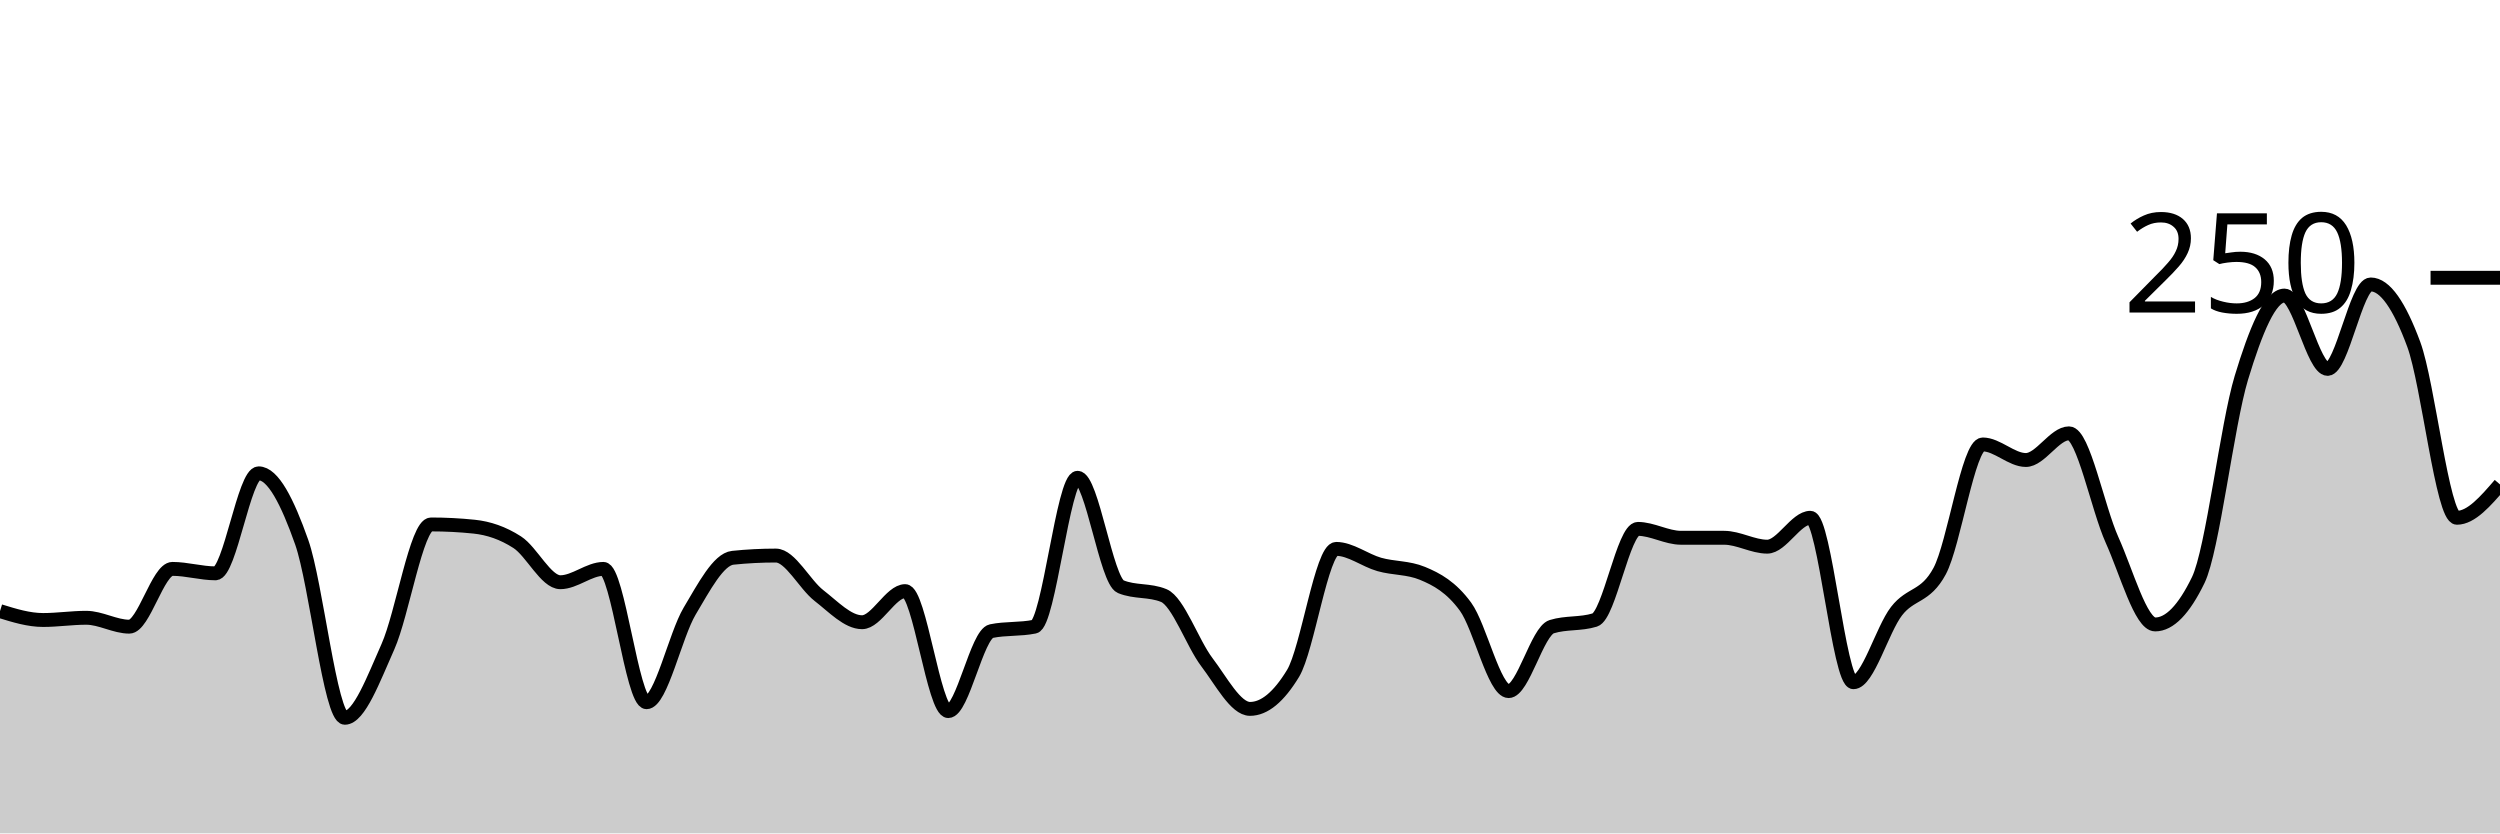
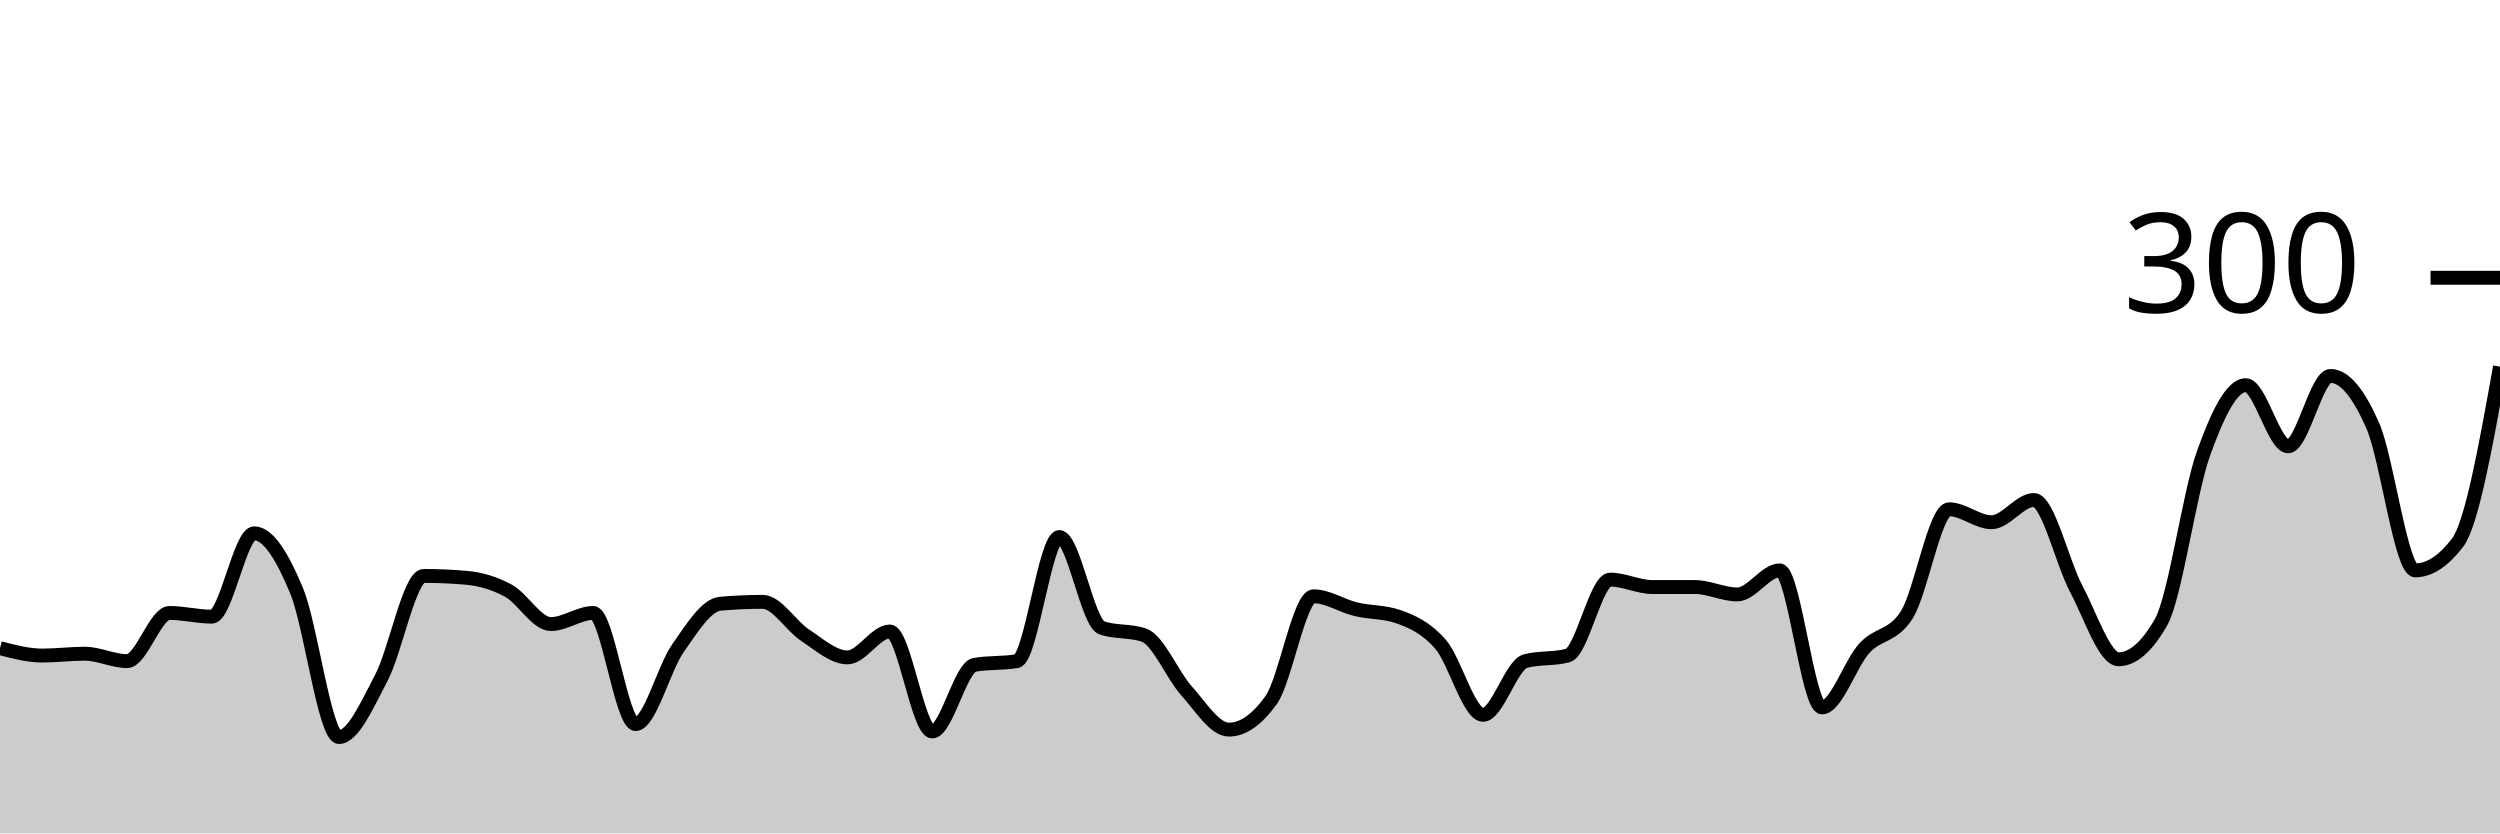
<svg xmlns="http://www.w3.org/2000/svg" viewBox="0 0 180 60">
  <g transform="translate(0,20)">
-     <path class="area" fill="rgba(0, 0, 0, 0.2)" d="M0,24C1.034,24.32,2.069,24.64,3.103,24.64C4.138,24.64,5.172,24.48,6.207,24.48C7.241,24.48,8.276,25.12,9.31,25.12C10.345,25.12,11.379,20.96,12.414,20.96C13.448,20.96,14.483,21.28,15.517,21.28C16.552,21.28,17.586,14.08,18.621,14.08C19.655,14.08,20.69,16.107,21.724,19.04C22.759,21.973,23.793,31.68,24.828,31.68C25.862,31.68,26.897,28.88,27.931,26.56C28.966,24.24,30,17.76,31.034,17.76C32.069,17.76,33.103,17.813,34.138,17.92C35.172,18.027,36.207,18.373,37.241,19.04C38.276,19.707,39.31,21.92,40.345,21.92C41.379,21.92,42.414,20.96,43.448,20.96C44.483,20.96,45.517,30.56,46.552,30.56C47.586,30.56,48.621,25.733,49.655,24C50.69,22.267,51.724,20.267,52.759,20.16C53.793,20.053,54.828,20,55.862,20C56.897,20,57.931,22.08,58.966,22.88C60,23.68,61.034,24.8,62.069,24.8C63.103,24.8,64.138,22.56,65.172,22.56C66.207,22.56,67.241,31.2,68.276,31.2C69.31,31.2,70.345,25.653,71.379,25.44C72.414,25.227,73.448,25.333,74.483,25.12C75.517,24.907,76.552,14.4,77.586,14.4C78.621,14.4,79.655,21.813,80.69,22.24C81.724,22.667,82.759,22.453,83.793,22.88C84.828,23.307,85.862,26.32,86.897,27.68C87.931,29.04,88.966,31.04,90,31.04C91.034,31.04,92.069,30.187,93.103,28.48C94.138,26.773,95.172,19.52,96.207,19.52C97.241,19.52,98.276,20.347,99.31,20.64C100.345,20.933,101.379,20.853,102.414,21.28C103.448,21.707,104.483,22.267,105.517,23.68C106.552,25.093,107.586,29.76,108.621,29.76C109.655,29.76,110.69,25.44,111.724,25.12C112.759,24.8,113.793,24.96,114.828,24.64C115.862,24.32,116.897,18.08,117.931,18.08C118.966,18.08,120,18.72,121.034,18.72C122.069,18.72,123.103,18.72,124.138,18.72C125.172,18.72,126.207,19.36,127.241,19.36C128.276,19.36,129.31,17.28,130.345,17.28C131.379,17.28,132.414,29.12,133.448,29.12C134.483,29.12,135.517,25.333,136.552,24C137.586,22.667,138.621,23.04,139.655,21.12C140.69,19.2,141.724,12,142.759,12C143.793,12,144.828,13.12,145.862,13.12C146.897,13.12,147.931,11.2,148.966,11.2C150,11.2,151.034,16.587,152.069,18.88C153.103,21.173,154.138,24.96,155.172,24.96C156.207,24.96,157.241,23.893,158.276,21.76C159.31,19.627,160.345,10.613,161.379,7.2C162.414,3.787,163.448,1.28,164.483,1.28C165.517,1.28,166.552,6.56,167.586,6.56C168.621,6.56,169.655,0.48,170.69,0.48C171.724,0.48,172.759,2,173.793,4.8C174.828,7.6,175.862,17.28,176.897,17.28C177.931,17.28,178.966,16.08,180,14.88L180,40C178.966,40,177.931,40,176.897,40C175.862,40,174.828,40,173.793,40C172.759,40,171.724,40,170.69,40C169.655,40,168.621,40,167.586,40C166.552,40,165.517,40,164.483,40C163.448,40,162.414,40,161.379,40C160.345,40,159.31,40,158.276,40C157.241,40,156.207,40,155.172,40C154.138,40,153.103,40,152.069,40C151.034,40,150,40,148.966,40C147.931,40,146.897,40,145.862,40C144.828,40,143.793,40,142.759,40C141.724,40,140.69,40,139.655,40C138.621,40,137.586,40,136.552,40C135.517,40,134.483,40,133.448,40C132.414,40,131.379,40,130.345,40C129.31,40,128.276,40,127.241,40C126.207,40,125.172,40,124.138,40C123.103,40,122.069,40,121.034,40C120,40,118.966,40,117.931,40C116.897,40,115.862,40,114.828,40C113.793,40,112.759,40,111.724,40C110.69,40,109.655,40,108.621,40C107.586,40,106.552,40,105.517,40C104.483,40,103.448,40,102.414,40C101.379,40,100.345,40,99.31,40C98.276,40,97.241,40,96.207,40C95.172,40,94.138,40,93.103,40C92.069,40,91.034,40,90,40C88.966,40,87.931,40,86.897,40C85.862,40,84.828,40,83.793,40C82.759,40,81.724,40,80.69,40C79.655,40,78.621,40,77.586,40C76.552,40,75.517,40,74.483,40C73.448,40,72.414,40,71.379,40C70.345,40,69.31,40,68.276,40C67.241,40,66.207,40,65.172,40C64.138,40,63.103,40,62.069,40C61.034,40,60,40,58.966,40C57.931,40,56.897,40,55.862,40C54.828,40,53.793,40,52.759,40C51.724,40,50.69,40,49.655,40C48.621,40,47.586,40,46.552,40C45.517,40,44.483,40,43.448,40C42.414,40,41.379,40,40.345,40C39.31,40,38.276,40,37.241,40C36.207,40,35.172,40,34.138,40C33.103,40,32.069,40,31.034,40C30,40,28.966,40,27.931,40C26.897,40,25.862,40,24.828,40C23.793,40,22.759,40,21.724,40C20.69,40,19.655,40,18.621,40C17.586,40,16.552,40,15.517,40C14.483,40,13.448,40,12.414,40C11.379,40,10.345,40,9.31,40C8.276,40,7.241,40,6.207,40C5.172,40,4.138,40,3.103,40C2.069,40,1.034,40,0,40Z" />
-     <path class="line" stroke="black" fill="none" d="M0,24C1.034,24.32,2.069,24.64,3.103,24.64C4.138,24.64,5.172,24.48,6.207,24.48C7.241,24.48,8.276,25.12,9.31,25.12C10.345,25.12,11.379,20.96,12.414,20.96C13.448,20.96,14.483,21.28,15.517,21.28C16.552,21.28,17.586,14.08,18.621,14.08C19.655,14.08,20.69,16.107,21.724,19.04C22.759,21.973,23.793,31.68,24.828,31.68C25.862,31.68,26.897,28.88,27.931,26.56C28.966,24.24,30,17.76,31.034,17.76C32.069,17.76,33.103,17.813,34.138,17.92C35.172,18.027,36.207,18.373,37.241,19.04C38.276,19.707,39.31,21.92,40.345,21.92C41.379,21.92,42.414,20.96,43.448,20.96C44.483,20.96,45.517,30.56,46.552,30.56C47.586,30.56,48.621,25.733,49.655,24C50.69,22.267,51.724,20.267,52.759,20.16C53.793,20.053,54.828,20,55.862,20C56.897,20,57.931,22.08,58.966,22.88C60,23.68,61.034,24.8,62.069,24.8C63.103,24.8,64.138,22.56,65.172,22.56C66.207,22.56,67.241,31.2,68.276,31.2C69.31,31.2,70.345,25.653,71.379,25.44C72.414,25.227,73.448,25.333,74.483,25.12C75.517,24.907,76.552,14.4,77.586,14.4C78.621,14.4,79.655,21.813,80.69,22.24C81.724,22.667,82.759,22.453,83.793,22.88C84.828,23.307,85.862,26.32,86.897,27.68C87.931,29.04,88.966,31.04,90,31.04C91.034,31.04,92.069,30.187,93.103,28.48C94.138,26.773,95.172,19.52,96.207,19.52C97.241,19.52,98.276,20.347,99.31,20.64C100.345,20.933,101.379,20.853,102.414,21.28C103.448,21.707,104.483,22.267,105.517,23.68C106.552,25.093,107.586,29.76,108.621,29.76C109.655,29.76,110.69,25.44,111.724,25.12C112.759,24.8,113.793,24.96,114.828,24.64C115.862,24.32,116.897,18.08,117.931,18.08C118.966,18.08,120,18.72,121.034,18.72C122.069,18.72,123.103,18.72,124.138,18.72C125.172,18.72,126.207,19.36,127.241,19.36C128.276,19.36,129.31,17.28,130.345,17.28C131.379,17.28,132.414,29.12,133.448,29.12C134.483,29.12,135.517,25.333,136.552,24C137.586,22.667,138.621,23.04,139.655,21.12C140.69,19.2,141.724,12,142.759,12C143.793,12,144.828,13.12,145.862,13.12C146.897,13.12,147.931,11.2,148.966,11.2C150,11.2,151.034,16.587,152.069,18.88C153.103,21.173,154.138,24.96,155.172,24.96C156.207,24.96,157.241,23.893,158.276,21.76C159.31,19.627,160.345,10.613,161.379,7.2C162.414,3.787,163.448,1.28,164.483,1.28C165.517,1.28,166.552,6.56,167.586,6.56C168.621,6.56,169.655,0.48,170.69,0.48C171.724,0.48,172.759,2,173.793,4.8C174.828,7.6,175.862,17.28,176.897,17.28C177.931,17.28,178.966,16.08,180,14.88" />
+     <path class="area" fill="rgba(0, 0, 0, 0.2)" d="M0,26.667C1.017,26.933,2.034,27.2,3.051,27.2C4.068,27.2,5.085,27.067,6.102,27.067C7.119,27.067,8.136,27.6,9.153,27.6C10.169,27.6,11.186,24.133,12.203,24.133C13.22,24.133,14.237,24.4,15.254,24.4C16.271,24.4,17.288,18.4,18.305,18.4C19.322,18.4,20.339,20.089,21.356,22.533C22.373,24.978,23.39,33.067,24.407,33.067C25.424,33.067,26.441,30.733,27.458,28.8C28.475,26.867,29.492,21.467,30.508,21.467C31.525,21.467,32.542,21.511,33.559,21.6C34.576,21.689,35.593,21.978,36.61,22.533C37.627,23.089,38.644,24.933,39.661,24.933C40.678,24.933,41.695,24.133,42.712,24.133C43.729,24.133,44.746,32.133,45.763,32.133C46.78,32.133,47.797,28.111,48.814,26.667C49.831,25.222,50.847,23.556,51.864,23.467C52.881,23.378,53.898,23.333,54.915,23.333C55.932,23.333,56.949,25.067,57.966,25.733C58.983,26.4,60,27.333,61.017,27.333C62.034,27.333,63.051,25.467,64.068,25.467C65.085,25.467,66.102,32.667,67.119,32.667C68.136,32.667,69.153,28.044,70.169,27.867C71.186,27.689,72.203,27.778,73.22,27.6C74.237,27.422,75.254,18.667,76.271,18.667C77.288,18.667,78.305,24.844,79.322,25.2C80.339,25.556,81.356,25.378,82.373,25.733C83.39,26.089,84.407,28.6,85.424,29.733C86.441,30.867,87.458,32.533,88.475,32.533C89.492,32.533,90.508,31.822,91.525,30.4C92.542,28.978,93.559,22.933,94.576,22.933C95.593,22.933,96.61,23.622,97.627,23.867C98.644,24.111,99.661,24.044,100.678,24.4C101.695,24.756,102.712,25.222,103.729,26.4C104.746,27.578,105.763,31.467,106.78,31.467C107.797,31.467,108.814,27.867,109.831,27.6C110.847,27.333,111.864,27.467,112.881,27.2C113.898,26.933,114.915,21.733,115.932,21.733C116.949,21.733,117.966,22.267,118.983,22.267C120,22.267,121.017,22.267,122.034,22.267C123.051,22.267,124.068,22.8,125.085,22.8C126.102,22.8,127.119,21.067,128.136,21.067C129.153,21.067,130.169,30.933,131.186,30.933C132.203,30.933,133.22,27.778,134.237,26.667C135.254,25.556,136.271,25.867,137.288,24.267C138.305,22.667,139.322,16.667,140.339,16.667C141.356,16.667,142.373,17.6,143.39,17.6C144.407,17.6,145.424,16,146.441,16C147.458,16,148.475,20.489,149.492,22.4C150.508,24.311,151.525,27.467,152.542,27.467C153.559,27.467,154.576,26.578,155.593,24.8C156.61,23.022,157.627,15.511,158.644,12.667C159.661,9.822,160.678,7.733,161.695,7.733C162.712,7.733,163.729,12.133,164.746,12.133C165.763,12.133,166.78,7.067,167.797,7.067C168.814,7.067,169.831,8.333,170.847,10.667C171.864,13,172.881,21.067,173.898,21.067C174.915,21.067,175.932,20.4,176.949,19.067C177.966,17.733,178.983,12.067,180,6.4L180,40C178.983,40,177.966,40,176.949,40C175.932,40,174.915,40,173.898,40C172.881,40,171.864,40,170.847,40C169.831,40,168.814,40,167.797,40C166.78,40,165.763,40,164.746,40C163.729,40,162.712,40,161.695,40C160.678,40,159.661,40,158.644,40C157.627,40,156.61,40,155.593,40C154.576,40,153.559,40,152.542,40C151.525,40,150.508,40,149.492,40C148.475,40,147.458,40,146.441,40C145.424,40,144.407,40,143.39,40C142.373,40,141.356,40,140.339,40C139.322,40,138.305,40,137.288,40C136.271,40,135.254,40,134.237,40C133.22,40,132.203,40,131.186,40C130.169,40,129.153,40,128.136,40C127.119,40,126.102,40,125.085,40C124.068,40,123.051,40,122.034,40C121.017,40,120,40,118.983,40C117.966,40,116.949,40,115.932,40C114.915,40,113.898,40,112.881,40C111.864,40,110.847,40,109.831,40C108.814,40,107.797,40,106.78,40C105.763,40,104.746,40,103.729,40C102.712,40,101.695,40,100.678,40C99.661,40,98.644,40,97.627,40C96.61,40,95.593,40,94.576,40C93.559,40,92.542,40,91.525,40C90.508,40,89.492,40,88.475,40C87.458,40,86.441,40,85.424,40C84.407,40,83.39,40,82.373,40C81.356,40,80.339,40,79.322,40C78.305,40,77.288,40,76.271,40C75.254,40,74.237,40,73.22,40C72.203,40,71.186,40,70.169,40C69.153,40,68.136,40,67.119,40C66.102,40,65.085,40,64.068,40C63.051,40,62.034,40,61.017,40C60,40,58.983,40,57.966,40C56.949,40,55.932,40,54.915,40C53.898,40,52.881,40,51.864,40C50.847,40,49.831,40,48.814,40C47.797,40,46.78,40,45.763,40C44.746,40,43.729,40,42.712,40C41.695,40,40.678,40,39.661,40C38.644,40,37.627,40,36.61,40C35.593,40,34.576,40,33.559,40C32.542,40,31.525,40,30.508,40C29.492,40,28.475,40,27.458,40C26.441,40,25.424,40,24.407,40C23.39,40,22.373,40,21.356,40C20.339,40,19.322,40,18.305,40C17.288,40,16.271,40,15.254,40C14.237,40,13.22,40,12.203,40C11.186,40,10.169,40,9.153,40C8.136,40,7.119,40,6.102,40C5.085,40,4.068,40,3.051,40C2.034,40,1.017,40,0,40Z" />
+     <path class="line" stroke="black" fill="none" d="M0,26.667C1.017,26.933,2.034,27.2,3.051,27.2C4.068,27.2,5.085,27.067,6.102,27.067C7.119,27.067,8.136,27.6,9.153,27.6C10.169,27.6,11.186,24.133,12.203,24.133C13.22,24.133,14.237,24.4,15.254,24.4C16.271,24.4,17.288,18.4,18.305,18.4C19.322,18.4,20.339,20.089,21.356,22.533C22.373,24.978,23.39,33.067,24.407,33.067C25.424,33.067,26.441,30.733,27.458,28.8C28.475,26.867,29.492,21.467,30.508,21.467C31.525,21.467,32.542,21.511,33.559,21.6C34.576,21.689,35.593,21.978,36.61,22.533C37.627,23.089,38.644,24.933,39.661,24.933C40.678,24.933,41.695,24.133,42.712,24.133C43.729,24.133,44.746,32.133,45.763,32.133C46.78,32.133,47.797,28.111,48.814,26.667C49.831,25.222,50.847,23.556,51.864,23.467C52.881,23.378,53.898,23.333,54.915,23.333C55.932,23.333,56.949,25.067,57.966,25.733C58.983,26.4,60,27.333,61.017,27.333C62.034,27.333,63.051,25.467,64.068,25.467C65.085,25.467,66.102,32.667,67.119,32.667C68.136,32.667,69.153,28.044,70.169,27.867C71.186,27.689,72.203,27.778,73.22,27.6C74.237,27.422,75.254,18.667,76.271,18.667C77.288,18.667,78.305,24.844,79.322,25.2C80.339,25.556,81.356,25.378,82.373,25.733C83.39,26.089,84.407,28.6,85.424,29.733C86.441,30.867,87.458,32.533,88.475,32.533C89.492,32.533,90.508,31.822,91.525,30.4C92.542,28.978,93.559,22.933,94.576,22.933C95.593,22.933,96.61,23.622,97.627,23.867C98.644,24.111,99.661,24.044,100.678,24.4C101.695,24.756,102.712,25.222,103.729,26.4C104.746,27.578,105.763,31.467,106.78,31.467C107.797,31.467,108.814,27.867,109.831,27.6C110.847,27.333,111.864,27.467,112.881,27.2C113.898,26.933,114.915,21.733,115.932,21.733C116.949,21.733,117.966,22.267,118.983,22.267C120,22.267,121.017,22.267,122.034,22.267C123.051,22.267,124.068,22.8,125.085,22.8C126.102,22.8,127.119,21.067,128.136,21.067C129.153,21.067,130.169,30.933,131.186,30.933C132.203,30.933,133.22,27.778,134.237,26.667C135.254,25.556,136.271,25.867,137.288,24.267C138.305,22.667,139.322,16.667,140.339,16.667C141.356,16.667,142.373,17.6,143.39,17.6C144.407,17.6,145.424,16,146.441,16C147.458,16,148.475,20.489,149.492,22.4C150.508,24.311,151.525,27.467,152.542,27.467C153.559,27.467,154.576,26.578,155.593,24.8C156.61,23.022,157.627,15.511,158.644,12.667C159.661,9.822,160.678,7.733,161.695,7.733C162.712,7.733,163.729,12.133,164.746,12.133C165.763,12.133,166.78,7.067,167.797,7.067C168.814,7.067,169.831,8.333,170.847,10.667C171.864,13,172.881,21.067,173.898,21.067C174.915,21.067,175.932,20.4,176.949,19.067C177.966,17.733,178.983,12.067,180,6.4" />
    <path class="axis-ceiling" stroke-width="1" stroke="black" fill="none" d="M175,0L180,0" />
-     <text class="axis-ceiling-label" font-family="sans-serif" text-anchor="end" font-size="10px" x="170" y="2.5">250</text>
+     <text class="axis-ceiling-label" font-family="sans-serif" text-anchor="end" font-size="10px" x="170" y="2.5">300</text>
  </g>
</svg>
